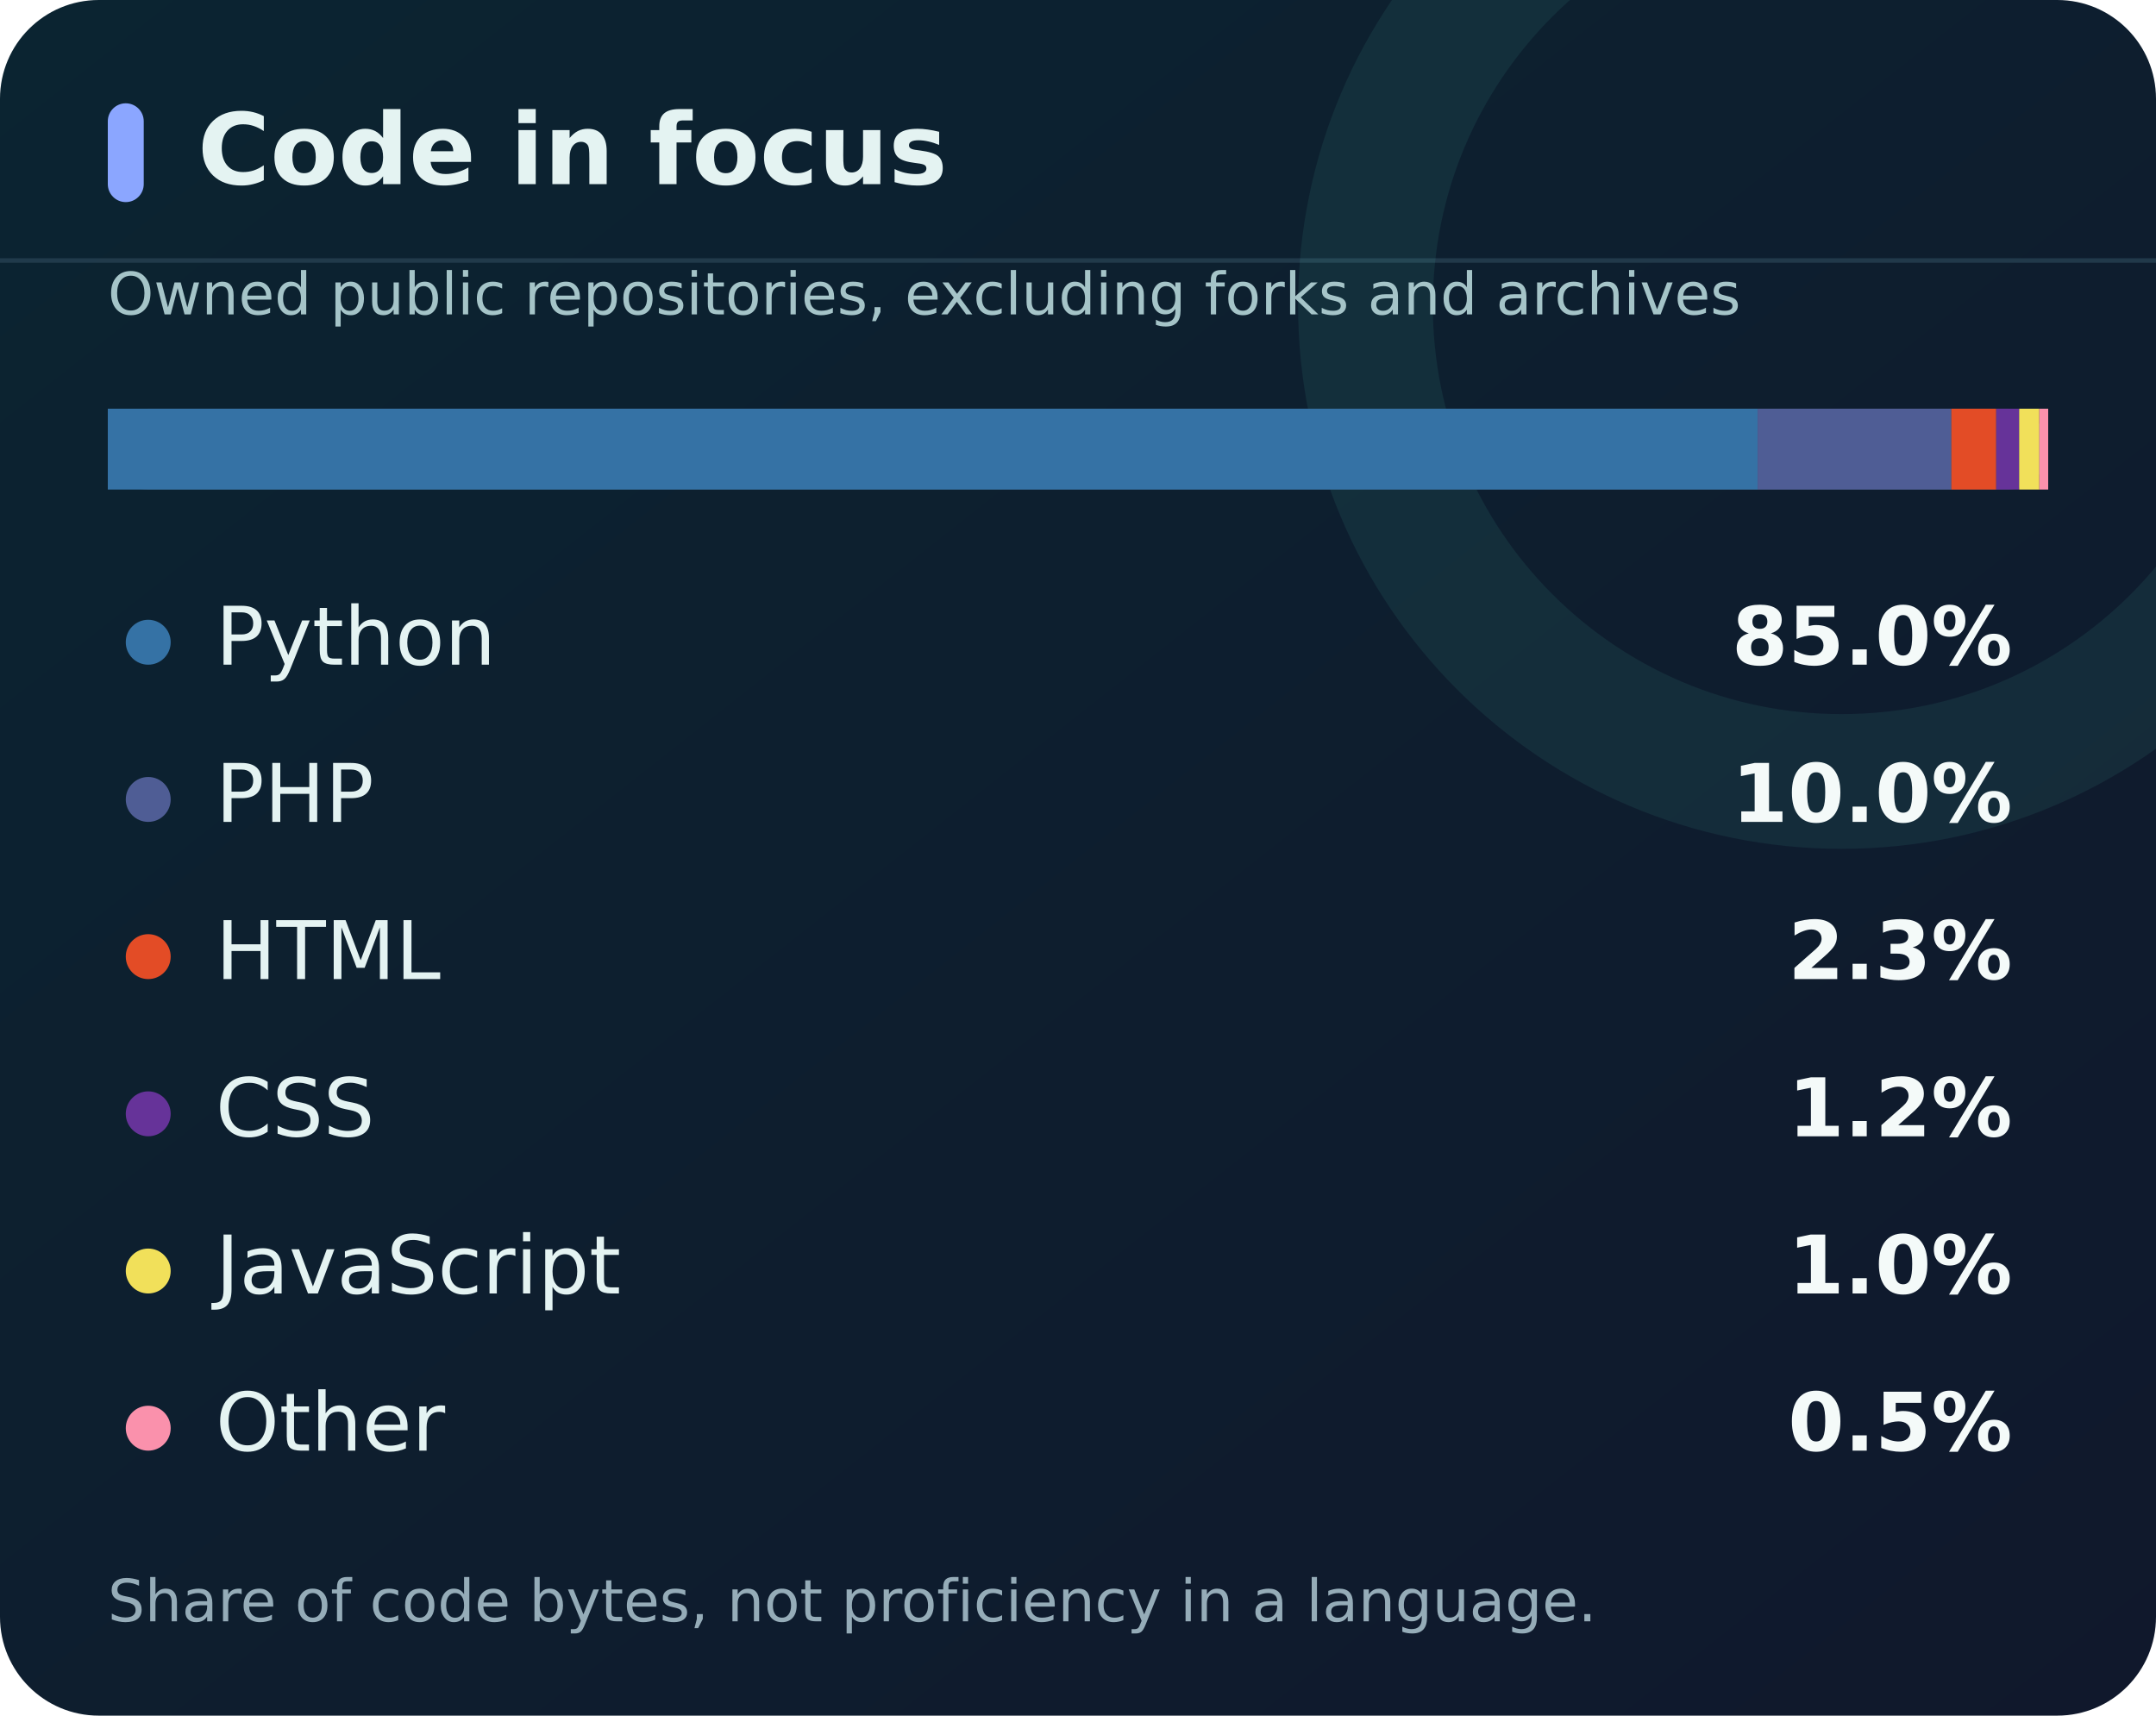
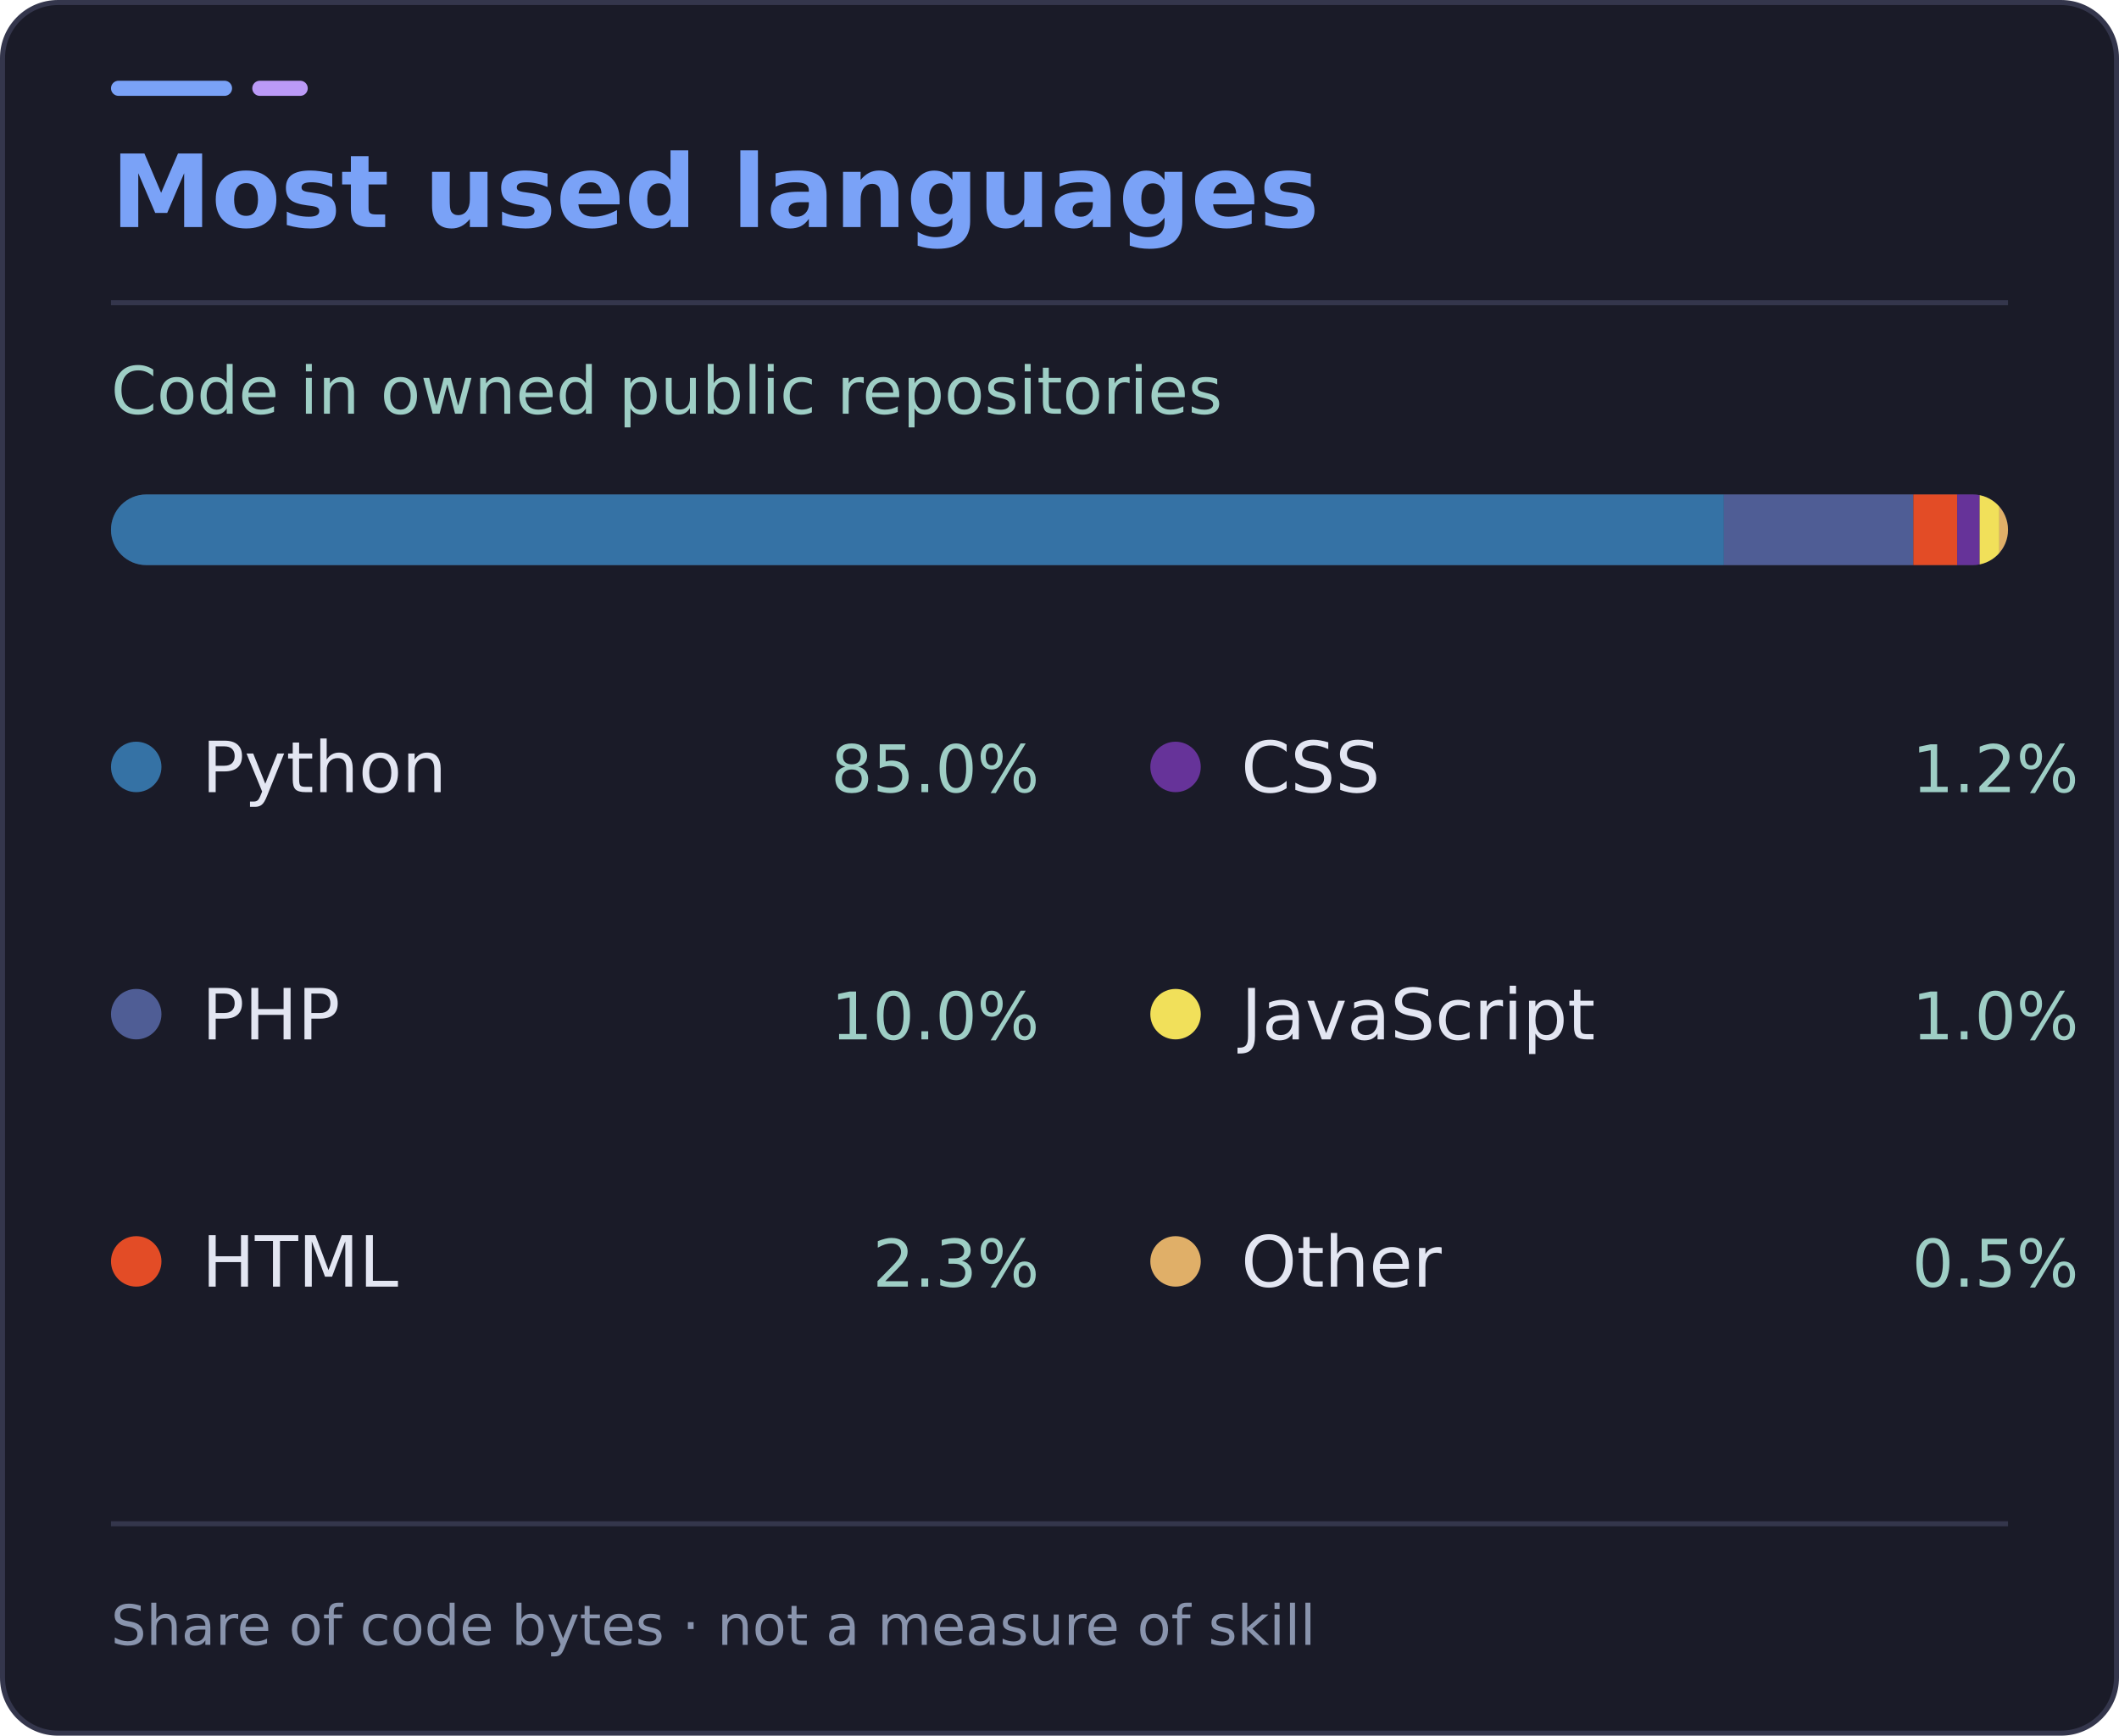
- <svg xmlns="http://www.w3.org/2000/svg" width="480" height="382" viewBox="0 0 480 382" role="img" aria-labelledby="title desc">
-   <defs>
-     <linearGradient id="back" x2="1" y2="1">
-       <stop stop-color="#0b2431" />
-       <stop offset="1" stop-color="#10182c" />
-     </linearGradient>
-     <linearGradient id="glow">
-       <stop stop-color="#56e4c5" />
-       <stop offset="1" stop-color="#8ba6ff" />
-     </linearGradient>
-     <clipPath id="clip">
-       <rect width="480" height="100%" rx="22" />
-     </clipPath>
-   </defs>
-   <rect width="480" height="382" rx="22" fill="url(#back)" />
-   <path d="M0 58H480" stroke="#294456" opacity=".7" />
-   <path d="M410 -38a106 106 0 1 0 0 212a106 106 0 1 0 0-212z" fill="none" stroke="#63e6c8" stroke-opacity=".08" stroke-width="30" clip-path="url(#clip)" />
+ <svg xmlns="http://www.w3.org/2000/svg" width="420" height="344" viewBox="0 0 420 344" role="img" aria-labelledby="title desc">
+   <rect x="0.5" y="0.5" width="419" height="343" rx="11" fill="#1a1b28" stroke="#34364c" />
+   <rect x="22" y="16" width="24" height="3" rx="1.5" fill="#7aa2f7" />
+   <rect x="50" y="16" width="11" height="3" rx="1.5" fill="#bb9af7" />
+   <path d="M22 60H398" stroke="#34364c" />
  <g font-family="DejaVu Sans, Segoe UI, Arial, sans-serif">
-     <rect x="24" y="23" width="8" height="22" rx="4" fill="#8ba6ff" />
-     <text x="44" y="41" fill="#e4f3f2" font-size="22" font-weight="700">Code in focus</text>
-     <text x="24" y="70" fill="#a5c4c8" font-size="13">Owned public repositories, excluding forks and archives</text>
-     <rect x="24" y="91" width="432" height="18" rx="9" fill="#2b4151" />
-     <rect x="24.00" y="91" width="367.31" height="18" fill="#3572A5" />
-     <rect x="391.31" y="91" width="43.13" height="18" fill="#4F5D95" />
-     <rect x="434.44" y="91" width="9.99" height="18" fill="#e34c26" />
-     <rect x="444.43" y="91" width="5.11" height="18" fill="#663399" />
-     <rect x="449.54" y="91" width="4.49" height="18" fill="#f1e05a" />
-     <rect x="454.03" y="91" width="1.97" height="18" fill="#fa91ac" />
-     <circle cx="33" cy="143" r="5" fill="#3572A5" />
-     <text x="48" y="148" fill="#e4f3f2" font-size="18">Python</text>
-     <text x="448" y="148" text-anchor="end" fill="#f4faf9" font-size="18" font-weight="700">85.0%</text>
-     <circle cx="33" cy="178" r="5" fill="#4F5D95" />
-     <text x="48" y="183" fill="#e4f3f2" font-size="18">PHP</text>
-     <text x="448" y="183" text-anchor="end" fill="#f4faf9" font-size="18" font-weight="700">10.0%</text>
-     <circle cx="33" cy="213" r="5" fill="#e34c26" />
-     <text x="48" y="218" fill="#e4f3f2" font-size="18">HTML</text>
-     <text x="448" y="218" text-anchor="end" fill="#f4faf9" font-size="18" font-weight="700">2.3%</text>
-     <circle cx="33" cy="248" r="5" fill="#663399" />
-     <text x="48" y="253" fill="#e4f3f2" font-size="18">CSS</text>
-     <text x="448" y="253" text-anchor="end" fill="#f4faf9" font-size="18" font-weight="700">1.2%</text>
-     <circle cx="33" cy="283" r="5" fill="#f1e05a" />
-     <text x="48" y="288" fill="#e4f3f2" font-size="18">JavaScript</text>
-     <text x="448" y="288" text-anchor="end" fill="#f4faf9" font-size="18" font-weight="700">1.0%</text>
-     <circle cx="33" cy="318" r="5" fill="#fa91ac" />
-     <text x="48" y="323" fill="#e4f3f2" font-size="18">Other</text>
-     <text x="448" y="323" text-anchor="end" fill="#f4faf9" font-size="18" font-weight="700">0.5%</text>
-     <text x="24" y="361" fill="#95acb8" font-size="13">Share of code bytes, not proficiency in a language.</text>
+     <text x="22" y="45" fill="#7aa2f7" font-size="20" font-weight="700">Most used languages</text>
+     <text x="22" y="82" fill="#9ecec5" font-size="13">Code in owned public repositories</text>
+     <defs>
+       <clipPath id="bar">
+         <rect x="22" y="98" width="376" height="14" rx="7" />
+       </clipPath>
+     </defs>
+     <rect x="22" y="98" width="376" height="14" rx="7" fill="#34364c" />
+     <g clip-path="url(#bar)">
+       <rect x="22.00" y="98" width="319.69" height="14" fill="#3572A5" />
+       <rect x="341.69" y="98" width="37.54" height="14" fill="#4F5D95" />
+       <rect x="379.24" y="98" width="8.69" height="14" fill="#e34c26" />
+       <rect x="387.93" y="98" width="4.45" height="14" fill="#663399" />
+       <rect x="392.38" y="98" width="3.91" height="14" fill="#f1e05a" />
+       <rect x="396.29" y="98" width="1.71" height="14" fill="#e0af68" />
+     </g>
+     <circle cx="27" cy="152" r="5" fill="#3572A5" />
+     <text x="40" y="157" fill="#e3e6f2" font-size="14">Python</text>
+     <text x="206" y="157" text-anchor="end" fill="#9ecec5" font-size="13">85.0%</text>
+     <circle cx="27" cy="201" r="5" fill="#4F5D95" />
+     <text x="40" y="206" fill="#e3e6f2" font-size="14">PHP</text>
+     <text x="206" y="206" text-anchor="end" fill="#9ecec5" font-size="13">10.0%</text>
+     <circle cx="27" cy="250" r="5" fill="#e34c26" />
+     <text x="40" y="255" fill="#e3e6f2" font-size="14">HTML</text>
+     <text x="206" y="255" text-anchor="end" fill="#9ecec5" font-size="13">2.3%</text>
+     <circle cx="233" cy="152" r="5" fill="#663399" />
+     <text x="246" y="157" fill="#e3e6f2" font-size="14">CSS</text>
+     <text x="412" y="157" text-anchor="end" fill="#9ecec5" font-size="13">1.2%</text>
+     <circle cx="233" cy="201" r="5" fill="#f1e05a" />
+     <text x="246" y="206" fill="#e3e6f2" font-size="14">JavaScript</text>
+     <text x="412" y="206" text-anchor="end" fill="#9ecec5" font-size="13">1.0%</text>
+     <circle cx="233" cy="250" r="5" fill="#e0af68" />
+     <text x="246" y="255" fill="#e3e6f2" font-size="14">Other</text>
+     <text x="412" y="255" text-anchor="end" fill="#9ecec5" font-size="13">0.5%</text>
+     <path d="M22 302H398" stroke="#34364c" />
+     <text x="22" y="326" fill="#8994ad" font-size="11">Share of code bytes · not a measure of skill</text>
  </g>
</svg>
